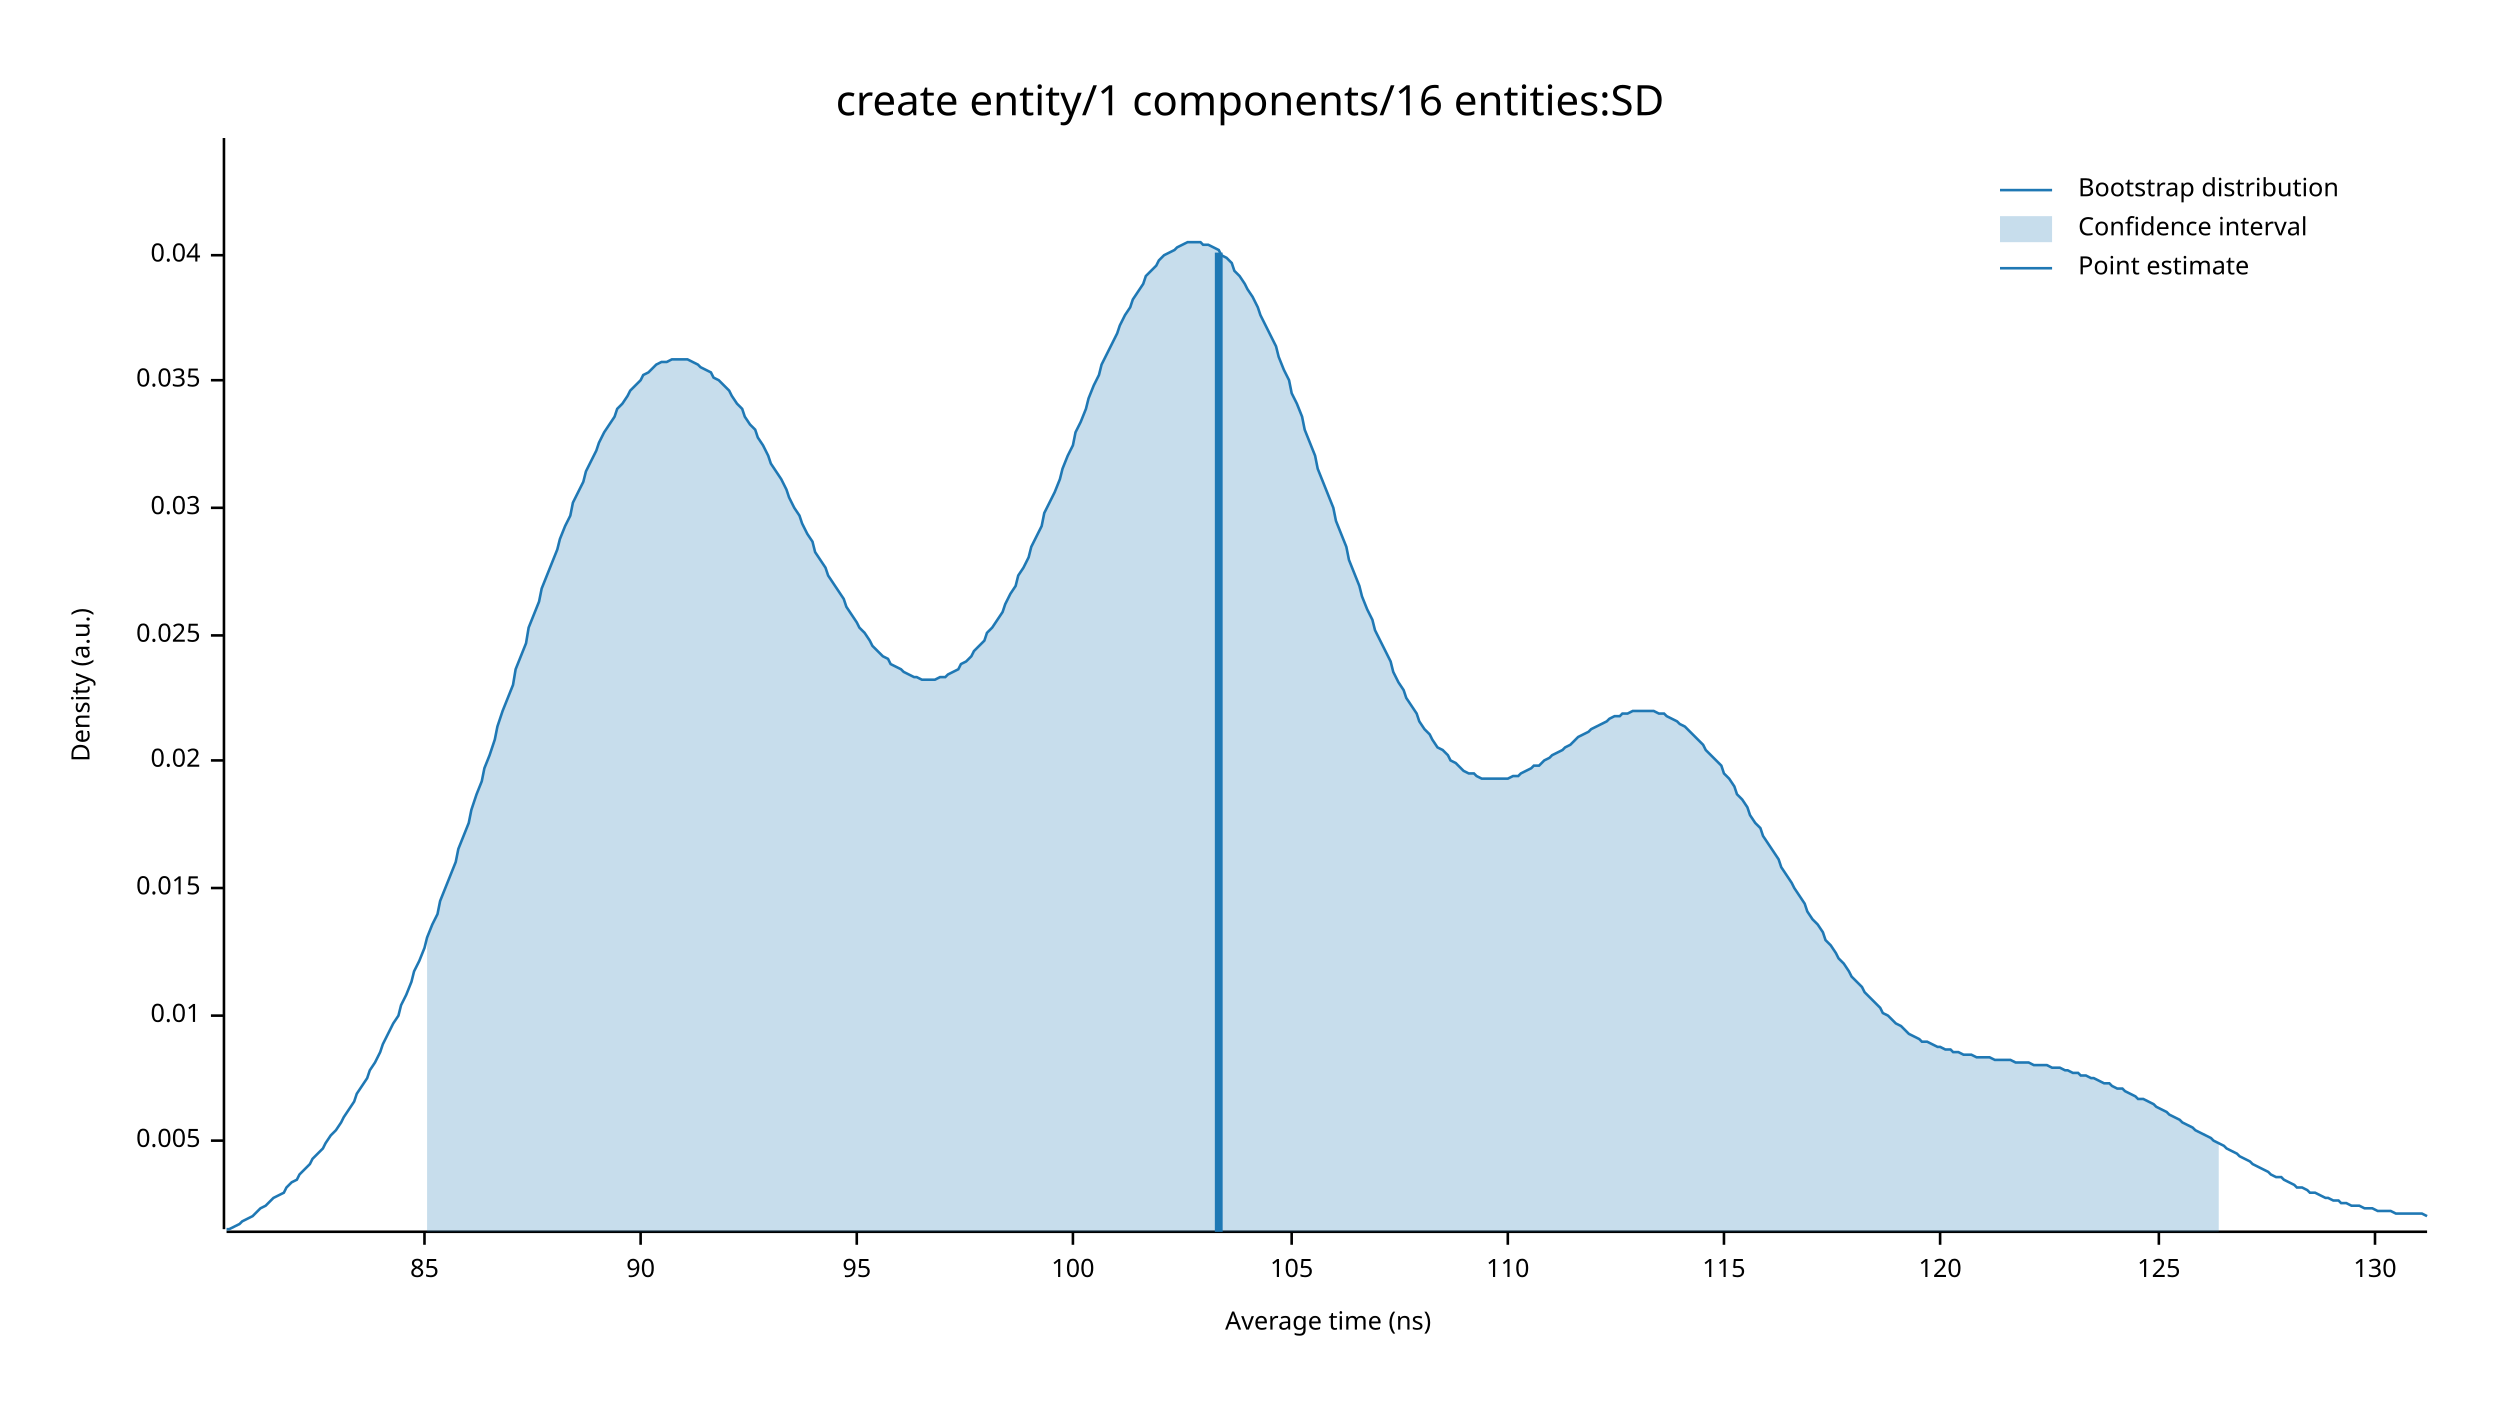
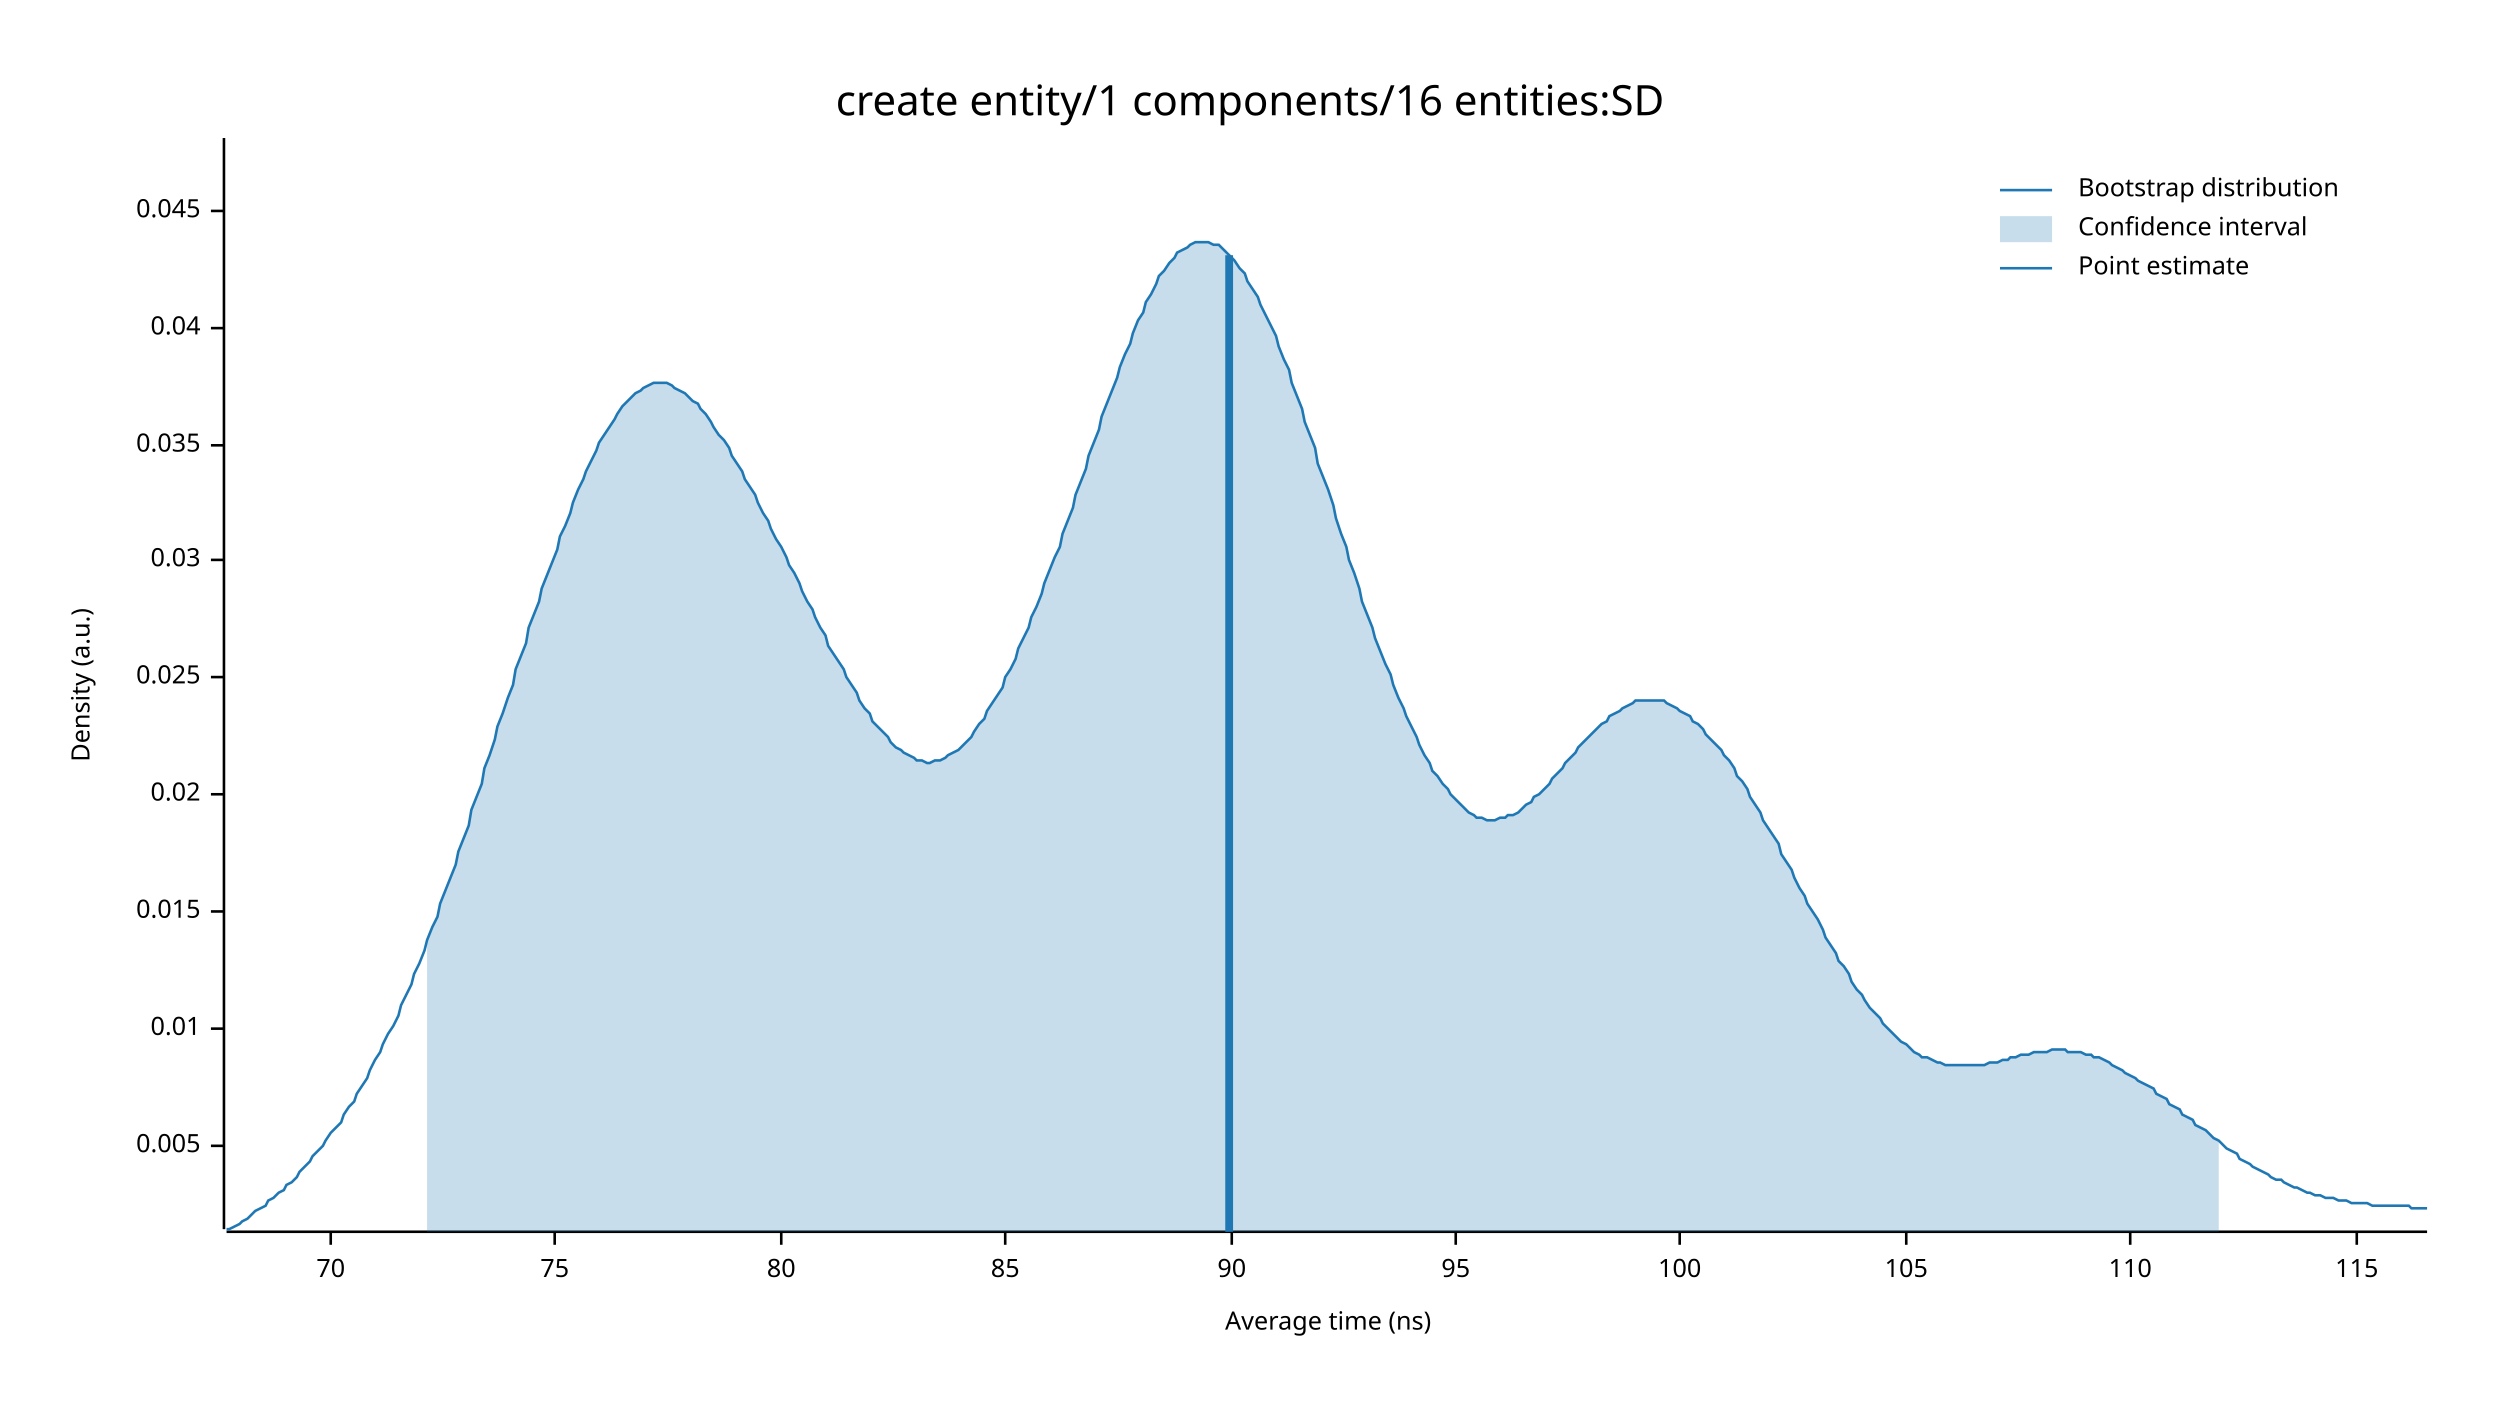
<svg xmlns="http://www.w3.org/2000/svg" width="960" height="540" viewBox="0 0 960 540">
  <text x="480" y="32" dy="0.76em" text-anchor="middle" font-family="sans-serif" font-size="16.129" opacity="1" fill="#000000">
create entity/1 components/16 entities:SD
</text>
  <text x="27" y="263" dy="0.76em" text-anchor="middle" font-family="sans-serif" font-size="9.677" opacity="1" fill="#000000" transform="rotate(270, 27, 263)">
Density (a.u.)
</text>
  <text x="510" y="513" dy="-0.5ex" text-anchor="middle" font-family="sans-serif" font-size="9.677" opacity="1" fill="#000000">
Average time (ns)
</text>
  <polyline fill="none" opacity="1" stroke="#000000" stroke-width="1" points="86,53 86,472 " />
-   <text x="77" y="438" dy="0.5ex" text-anchor="end" font-family="sans-serif" font-size="9.677" opacity="1" fill="#000000">
+   <text x="77" y="440" dy="0.5ex" text-anchor="end" font-family="sans-serif" font-size="9.677" opacity="1" fill="#000000">
0.005
</text>
-   <polyline fill="none" opacity="1" stroke="#000000" stroke-width="1" points="81,438 86,438 " />
-   <text x="77" y="390" dy="0.5ex" text-anchor="end" font-family="sans-serif" font-size="9.677" opacity="1" fill="#000000">
+   <polyline fill="none" opacity="1" stroke="#000000" stroke-width="1" points="81,440 86,440 " />
+   <text x="77" y="395" dy="0.5ex" text-anchor="end" font-family="sans-serif" font-size="9.677" opacity="1" fill="#000000">
0.01
</text>
-   <polyline fill="none" opacity="1" stroke="#000000" stroke-width="1" points="81,390 86,390 " />
-   <text x="77" y="341" dy="0.5ex" text-anchor="end" font-family="sans-serif" font-size="9.677" opacity="1" fill="#000000">
+   <polyline fill="none" opacity="1" stroke="#000000" stroke-width="1" points="81,395 86,395 " />
+   <text x="77" y="350" dy="0.5ex" text-anchor="end" font-family="sans-serif" font-size="9.677" opacity="1" fill="#000000">
0.015
</text>
-   <polyline fill="none" opacity="1" stroke="#000000" stroke-width="1" points="81,341 86,341 " />
-   <text x="77" y="292" dy="0.5ex" text-anchor="end" font-family="sans-serif" font-size="9.677" opacity="1" fill="#000000">
+   <polyline fill="none" opacity="1" stroke="#000000" stroke-width="1" points="81,350 86,350 " />
+   <text x="77" y="305" dy="0.5ex" text-anchor="end" font-family="sans-serif" font-size="9.677" opacity="1" fill="#000000">
0.02
</text>
-   <polyline fill="none" opacity="1" stroke="#000000" stroke-width="1" points="81,292 86,292 " />
-   <text x="77" y="244" dy="0.5ex" text-anchor="end" font-family="sans-serif" font-size="9.677" opacity="1" fill="#000000">
+   <polyline fill="none" opacity="1" stroke="#000000" stroke-width="1" points="81,305 86,305 " />
+   <text x="77" y="260" dy="0.5ex" text-anchor="end" font-family="sans-serif" font-size="9.677" opacity="1" fill="#000000">
0.025
</text>
-   <polyline fill="none" opacity="1" stroke="#000000" stroke-width="1" points="81,244 86,244 " />
-   <text x="77" y="195" dy="0.5ex" text-anchor="end" font-family="sans-serif" font-size="9.677" opacity="1" fill="#000000">
+   <polyline fill="none" opacity="1" stroke="#000000" stroke-width="1" points="81,260 86,260 " />
+   <text x="77" y="215" dy="0.5ex" text-anchor="end" font-family="sans-serif" font-size="9.677" opacity="1" fill="#000000">
0.03
</text>
-   <polyline fill="none" opacity="1" stroke="#000000" stroke-width="1" points="81,195 86,195 " />
-   <text x="77" y="146" dy="0.5ex" text-anchor="end" font-family="sans-serif" font-size="9.677" opacity="1" fill="#000000">
+   <polyline fill="none" opacity="1" stroke="#000000" stroke-width="1" points="81,215 86,215 " />
+   <text x="77" y="171" dy="0.5ex" text-anchor="end" font-family="sans-serif" font-size="9.677" opacity="1" fill="#000000">
0.035
</text>
-   <polyline fill="none" opacity="1" stroke="#000000" stroke-width="1" points="81,146 86,146 " />
-   <text x="77" y="98" dy="0.5ex" text-anchor="end" font-family="sans-serif" font-size="9.677" opacity="1" fill="#000000">
+   <polyline fill="none" opacity="1" stroke="#000000" stroke-width="1" points="81,171 86,171 " />
+   <text x="77" y="126" dy="0.5ex" text-anchor="end" font-family="sans-serif" font-size="9.677" opacity="1" fill="#000000">
0.04
</text>
-   <polyline fill="none" opacity="1" stroke="#000000" stroke-width="1" points="81,98 86,98 " />
+   <polyline fill="none" opacity="1" stroke="#000000" stroke-width="1" points="81,126 86,126 " />
+   <text x="77" y="81" dy="0.5ex" text-anchor="end" font-family="sans-serif" font-size="9.677" opacity="1" fill="#000000">
+ 0.045
+ </text>
+   <polyline fill="none" opacity="1" stroke="#000000" stroke-width="1" points="81,81 86,81 " />
  <polyline fill="none" opacity="1" stroke="#000000" stroke-width="1" points="87,473 932,473 " />
-   <text x="163" y="483" dy="0.76em" text-anchor="middle" font-family="sans-serif" font-size="9.677" opacity="1" fill="#000000">
+   <text x="127" y="483" dy="0.76em" text-anchor="middle" font-family="sans-serif" font-size="9.677" opacity="1" fill="#000000">
+ 70
+ </text>
+   <polyline fill="none" opacity="1" stroke="#000000" stroke-width="1" points="127,473 127,478 " />
+   <text x="213" y="483" dy="0.76em" text-anchor="middle" font-family="sans-serif" font-size="9.677" opacity="1" fill="#000000">
+ 75
+ </text>
+   <polyline fill="none" opacity="1" stroke="#000000" stroke-width="1" points="213,473 213,478 " />
+   <text x="300" y="483" dy="0.76em" text-anchor="middle" font-family="sans-serif" font-size="9.677" opacity="1" fill="#000000">
+ 80
+ </text>
+   <polyline fill="none" opacity="1" stroke="#000000" stroke-width="1" points="300,473 300,478 " />
+   <text x="386" y="483" dy="0.76em" text-anchor="middle" font-family="sans-serif" font-size="9.677" opacity="1" fill="#000000">
85
</text>
-   <polyline fill="none" opacity="1" stroke="#000000" stroke-width="1" points="163,473 163,478 " />
-   <text x="246" y="483" dy="0.76em" text-anchor="middle" font-family="sans-serif" font-size="9.677" opacity="1" fill="#000000">
+   <polyline fill="none" opacity="1" stroke="#000000" stroke-width="1" points="386,473 386,478 " />
+   <text x="473" y="483" dy="0.76em" text-anchor="middle" font-family="sans-serif" font-size="9.677" opacity="1" fill="#000000">
90
</text>
-   <polyline fill="none" opacity="1" stroke="#000000" stroke-width="1" points="246,473 246,478 " />
-   <text x="329" y="483" dy="0.76em" text-anchor="middle" font-family="sans-serif" font-size="9.677" opacity="1" fill="#000000">
+   <polyline fill="none" opacity="1" stroke="#000000" stroke-width="1" points="473,473 473,478 " />
+   <text x="559" y="483" dy="0.76em" text-anchor="middle" font-family="sans-serif" font-size="9.677" opacity="1" fill="#000000">
95
</text>
-   <polyline fill="none" opacity="1" stroke="#000000" stroke-width="1" points="329,473 329,478 " />
-   <text x="412" y="483" dy="0.76em" text-anchor="middle" font-family="sans-serif" font-size="9.677" opacity="1" fill="#000000">
+   <polyline fill="none" opacity="1" stroke="#000000" stroke-width="1" points="559,473 559,478 " />
+   <text x="645" y="483" dy="0.76em" text-anchor="middle" font-family="sans-serif" font-size="9.677" opacity="1" fill="#000000">
100
</text>
-   <polyline fill="none" opacity="1" stroke="#000000" stroke-width="1" points="412,473 412,478 " />
-   <text x="496" y="483" dy="0.76em" text-anchor="middle" font-family="sans-serif" font-size="9.677" opacity="1" fill="#000000">
+   <polyline fill="none" opacity="1" stroke="#000000" stroke-width="1" points="645,473 645,478 " />
+   <text x="732" y="483" dy="0.76em" text-anchor="middle" font-family="sans-serif" font-size="9.677" opacity="1" fill="#000000">
105
</text>
-   <polyline fill="none" opacity="1" stroke="#000000" stroke-width="1" points="496,473 496,478 " />
-   <text x="579" y="483" dy="0.76em" text-anchor="middle" font-family="sans-serif" font-size="9.677" opacity="1" fill="#000000">
+   <polyline fill="none" opacity="1" stroke="#000000" stroke-width="1" points="732,473 732,478 " />
+   <text x="818" y="483" dy="0.76em" text-anchor="middle" font-family="sans-serif" font-size="9.677" opacity="1" fill="#000000">
110
</text>
-   <polyline fill="none" opacity="1" stroke="#000000" stroke-width="1" points="579,473 579,478 " />
-   <text x="662" y="483" dy="0.76em" text-anchor="middle" font-family="sans-serif" font-size="9.677" opacity="1" fill="#000000">
+   <polyline fill="none" opacity="1" stroke="#000000" stroke-width="1" points="818,473 818,478 " />
+   <text x="905" y="483" dy="0.76em" text-anchor="middle" font-family="sans-serif" font-size="9.677" opacity="1" fill="#000000">
115
</text>
-   <polyline fill="none" opacity="1" stroke="#000000" stroke-width="1" points="662,473 662,478 " />
-   <text x="745" y="483" dy="0.76em" text-anchor="middle" font-family="sans-serif" font-size="9.677" opacity="1" fill="#000000">
- 120
- </text>
-   <polyline fill="none" opacity="1" stroke="#000000" stroke-width="1" points="745,473 745,478 " />
-   <text x="829" y="483" dy="0.76em" text-anchor="middle" font-family="sans-serif" font-size="9.677" opacity="1" fill="#000000">
- 125
- </text>
-   <polyline fill="none" opacity="1" stroke="#000000" stroke-width="1" points="829,473 829,478 " />
-   <text x="912" y="483" dy="0.76em" text-anchor="middle" font-family="sans-serif" font-size="9.677" opacity="1" fill="#000000">
- 130
- </text>
-   <polyline fill="none" opacity="1" stroke="#000000" stroke-width="1" points="912,473 912,478 " />
-   <polyline fill="none" opacity="1" stroke="#1F78B4" stroke-width="1" points="87,472 88,472 90,471 92,470 93,469 95,468 97,467 98,466 100,464 102,463 103,462 105,460 107,459 109,458 110,456 112,454 114,453 115,451 117,449 119,447 120,445 122,443 124,441 125,439 127,436 129,434 131,431 132,429 134,426 136,423 137,420 139,417 141,414 142,411 144,408 146,404 147,401 149,397 151,393 153,390 154,386 156,382 158,377 159,373 161,369 163,364 164,360 166,355 168,351 169,346 171,341 173,336 175,331 176,326 178,321 180,316 181,311 183,305 185,300 186,295 188,290 190,284 191,279 193,273 195,268 197,263 198,257 200,252 202,247 203,241 205,236 207,231 208,226 210,221 212,216 214,211 215,207 217,202 219,198 220,193 222,189 224,185 225,181 227,177 229,173 230,170 232,166 234,163 236,160 237,157 239,155 241,152 242,150 244,148 246,146 247,144 249,143 251,141 252,140 254,139 256,139 258,138 259,138 261,138 263,138 264,138 266,139 268,140 269,141 271,142 273,143 274,145 276,146 278,148 280,150 281,152 283,155 285,157 286,160 288,163 290,165 291,168 293,171 295,175 296,178 298,181 300,184 302,188 303,191 305,195 307,198 308,201 310,205 312,208 313,212 315,215 317,218 318,221 320,224 322,227 324,230 325,233 327,236 329,239 330,241 332,243 334,246 335,248 337,250 339,252 341,253 342,255 344,256 346,257 347,258 349,259 351,260 352,260 354,261 356,261 357,261 359,261 361,260 363,260 364,259 366,258 368,257 369,255 371,254 373,252 374,250 376,248 378,246 379,243 381,241 383,238 385,235 386,232 388,228 390,225 391,221 393,218 395,214 396,210 398,206 400,202 401,197 403,193 405,189 407,184 408,180 410,175 412,171 413,166 415,162 417,157 418,153 420,148 422,144 423,140 425,136 427,132 429,128 430,125 432,121 434,118 435,115 437,112 439,109 440,106 442,104 444,102 445,100 447,98 449,97 451,96 452,95 454,94 456,93 457,93 459,93 461,93 462,94 464,94 466,95 468,96 469,98 471,99 473,101 474,104 476,106 478,109 479,111 481,114 483,118 484,121 486,125 488,129 490,133 491,137 493,142 495,146 496,151 498,155 500,160 501,165 503,170 505,175 506,180 508,185 510,190 512,195 513,200 515,205 517,210 518,215 520,220 522,225 523,229 525,234 527,238 528,242 530,246 532,250 534,254 535,258 537,262 539,265 540,268 542,271 544,274 545,277 547,280 549,282 550,284 552,287 554,288 556,290 557,292 559,293 561,295 562,296 564,297 566,297 567,298 569,299 571,299 573,299 574,299 576,299 578,299 579,299 581,298 583,298 584,297 586,296 588,295 589,294 591,294 593,292 595,291 596,290 598,289 600,288 601,287 603,286 605,284 606,283 608,282 610,281 611,280 613,279 615,278 617,277 618,276 620,275 622,275 623,274 625,274 627,273 628,273 630,273 632,273 633,273 635,273 637,274 639,274 640,275 642,276 644,277 645,278 647,279 649,281 650,282 652,284 654,286 655,288 657,290 659,292 661,294 662,297 664,299 666,302 667,305 669,307 671,310 672,313 674,316 676,318 677,321 679,324 681,327 683,330 684,333 686,336 688,339 689,341 691,344 693,347 694,350 696,353 698,355 700,358 701,361 703,363 705,366 706,368 708,370 710,373 711,375 713,377 715,379 716,381 718,383 720,385 722,387 723,389 725,390 727,392 728,393 730,394 732,396 733,397 735,398 737,399 738,400 740,400 742,401 744,402 745,402 747,403 749,403 750,404 752,404 754,405 755,405 757,405 759,406 760,406 762,406 764,406 766,407 767,407 769,407 771,407 772,407 774,408 776,408 777,408 779,408 781,409 782,409 784,409 786,409 788,410 789,410 791,410 793,411 794,411 796,412 798,412 799,413 801,413 803,414 804,414 806,415 808,416 810,416 811,417 813,418 815,418 816,419 818,420 820,421 821,422 823,422 825,423 827,424 828,425 830,426 832,427 833,428 835,429 837,430 838,431 840,432 842,433 843,434 845,435 847,436 849,437 850,438 852,439 854,440 855,441 857,442 859,443 860,444 862,445 864,446 865,447 867,448 869,449 871,450 872,451 874,452 876,452 877,453 879,454 881,455 882,456 884,456 886,457 887,458 889,458 891,459 893,460 894,460 896,461 898,461 899,462 901,462 903,463 904,463 906,463 908,464 909,464 911,464 913,465 915,465 916,465 918,465 920,466 921,466 923,466 925,466 926,466 928,466 930,466 932,467 " />
-   <polygon opacity="0.25" fill="#1F78B4" points="164,360 166,355 168,351 169,346 171,341 173,336 175,331 176,326 178,321 180,316 181,311 183,305 185,300 186,295 188,290 190,284 191,279 193,273 195,268 197,263 198,257 200,252 202,247 203,241 205,236 207,231 208,226 210,221 212,216 214,211 215,207 217,202 219,198 220,193 222,189 224,185 225,181 227,177 229,173 230,170 232,166 234,163 236,160 237,157 239,155 241,152 242,150 244,148 246,146 247,144 249,143 251,141 252,140 254,139 256,139 258,138 259,138 261,138 263,138 264,138 266,139 268,140 269,141 271,142 273,143 274,145 276,146 278,148 280,150 281,152 283,155 285,157 286,160 288,163 290,165 291,168 293,171 295,175 296,178 298,181 300,184 302,188 303,191 305,195 307,198 308,201 310,205 312,208 313,212 315,215 317,218 318,221 320,224 322,227 324,230 325,233 327,236 329,239 330,241 332,243 334,246 335,248 337,250 339,252 341,253 342,255 344,256 346,257 347,258 349,259 351,260 352,260 354,261 356,261 357,261 359,261 361,260 363,260 364,259 366,258 368,257 369,255 371,254 373,252 374,250 376,248 378,246 379,243 381,241 383,238 385,235 386,232 388,228 390,225 391,221 393,218 395,214 396,210 398,206 400,202 401,197 403,193 405,189 407,184 408,180 410,175 412,171 413,166 415,162 417,157 418,153 420,148 422,144 423,140 425,136 427,132 429,128 430,125 432,121 434,118 435,115 437,112 439,109 440,106 442,104 444,102 445,100 447,98 449,97 451,96 452,95 454,94 456,93 457,93 459,93 461,93 462,94 464,94 466,95 468,96 469,98 471,99 473,101 474,104 476,106 478,109 479,111 481,114 483,118 484,121 486,125 488,129 490,133 491,137 493,142 495,146 496,151 498,155 500,160 501,165 503,170 505,175 506,180 508,185 510,190 512,195 513,200 515,205 517,210 518,215 520,220 522,225 523,229 525,234 527,238 528,242 530,246 532,250 534,254 535,258 537,262 539,265 540,268 542,271 544,274 545,277 547,280 549,282 550,284 552,287 554,288 556,290 557,292 559,293 561,295 562,296 564,297 566,297 567,298 569,299 571,299 573,299 574,299 576,299 578,299 579,299 581,298 583,298 584,297 586,296 588,295 589,294 591,294 593,292 595,291 596,290 598,289 600,288 601,287 603,286 605,284 606,283 608,282 610,281 611,280 613,279 615,278 617,277 618,276 620,275 622,275 623,274 625,274 627,273 628,273 630,273 632,273 633,273 635,273 637,274 639,274 640,275 642,276 644,277 645,278 647,279 649,281 650,282 652,284 654,286 655,288 657,290 659,292 661,294 662,297 664,299 666,302 667,305 669,307 671,310 672,313 674,316 676,318 677,321 679,324 681,327 683,330 684,333 686,336 688,339 689,341 691,344 693,347 694,350 696,353 698,355 700,358 701,361 703,363 705,366 706,368 708,370 710,373 711,375 713,377 715,379 716,381 718,383 720,385 722,387 723,389 725,390 727,392 728,393 730,394 732,396 733,397 735,398 737,399 738,400 740,400 742,401 744,402 745,402 747,403 749,403 750,404 752,404 754,405 755,405 757,405 759,406 760,406 762,406 764,406 766,407 767,407 769,407 771,407 772,407 774,408 776,408 777,408 779,408 781,409 782,409 784,409 786,409 788,410 789,410 791,410 793,411 794,411 796,412 798,412 799,413 801,413 803,414 804,414 806,415 808,416 810,416 811,417 813,418 815,418 816,419 818,420 820,421 821,422 823,422 825,423 827,424 828,425 830,426 832,427 833,428 835,429 837,430 838,431 840,432 842,433 843,434 845,435 847,436 849,437 850,438 852,439 852,473 164,473 " />
-   <polyline fill="none" opacity="1" stroke="#1F78B4" stroke-width="3" points="468,473 468,97 " />
+   <polyline fill="none" opacity="1" stroke="#000000" stroke-width="1" points="905,473 905,478 " />
+   <polyline fill="none" opacity="1" stroke="#1F78B4" stroke-width="1" points="87,472 88,472 90,471 92,470 93,469 95,468 97,466 98,465 100,464 102,463 103,461 105,460 107,458 109,457 110,455 112,454 114,452 115,450 117,448 119,446 120,444 122,442 124,440 125,438 127,435 129,433 131,431 132,428 134,425 136,423 137,420 139,417 141,414 142,411 144,407 146,404 147,401 149,397 151,394 153,390 154,386 156,382 158,378 159,374 161,370 163,365 164,361 166,356 168,352 169,347 171,342 173,337 175,332 176,327 178,322 180,317 181,311 183,306 185,301 186,295 188,290 190,284 191,279 193,274 195,268 197,263 198,257 200,252 202,247 203,241 205,236 207,231 208,226 210,221 212,216 214,211 215,206 217,202 219,197 220,193 222,188 224,184 225,181 227,177 229,173 230,170 232,167 234,164 236,161 237,159 239,156 241,154 242,153 244,151 246,150 247,149 249,148 251,147 252,147 254,147 256,147 258,148 259,149 261,150 263,151 264,152 266,154 268,155 269,157 271,159 273,162 274,164 276,167 278,169 280,172 281,175 283,178 285,181 286,184 288,187 290,190 291,193 293,197 295,200 296,203 298,207 300,210 302,214 303,217 305,220 307,224 308,227 310,231 312,234 313,237 315,241 317,244 318,248 320,251 322,254 324,257 325,260 327,263 329,266 330,269 332,272 334,274 335,277 337,279 339,281 341,283 342,285 344,287 346,288 347,289 349,290 351,291 352,292 354,292 356,293 357,293 359,292 361,292 363,291 364,290 366,289 368,288 369,287 371,285 373,283 374,281 376,278 378,276 379,273 381,270 383,267 385,264 386,260 388,257 390,253 391,249 393,245 395,241 396,237 398,233 400,228 401,224 403,219 405,214 407,210 408,205 410,200 412,195 413,190 415,185 417,180 418,175 420,170 422,165 423,160 425,155 427,150 429,145 430,141 432,136 434,132 435,128 437,123 439,120 440,116 442,113 444,109 445,106 447,104 449,101 451,99 452,97 454,96 456,95 457,94 459,93 461,93 462,93 464,93 466,94 468,94 469,95 471,97 473,99 474,100 476,103 478,105 479,108 481,111 483,114 484,117 486,121 488,125 490,129 491,133 493,138 495,142 496,147 498,152 500,157 501,162 503,167 505,172 506,178 508,183 510,188 512,194 513,199 515,205 517,210 518,215 520,220 522,226 523,231 525,236 527,241 528,245 530,250 532,255 534,259 535,263 537,268 539,272 540,275 542,279 544,283 545,286 547,290 549,293 550,296 552,298 554,301 556,303 557,305 559,307 561,309 562,310 564,312 566,313 567,314 569,314 571,315 573,315 574,315 576,314 578,314 579,313 581,313 583,312 584,311 586,309 588,308 589,306 591,305 593,303 595,301 596,299 598,297 600,295 601,293 603,291 605,289 606,287 608,285 610,283 611,282 613,280 615,278 617,277 618,275 620,274 622,273 623,272 625,271 627,270 628,269 630,269 632,269 633,269 635,269 637,269 639,269 640,270 642,271 644,272 645,273 647,274 649,275 650,277 652,278 654,280 655,282 657,284 659,286 661,288 662,290 664,292 666,295 667,298 669,300 671,303 672,306 674,309 676,312 677,315 679,318 681,321 683,324 684,328 686,331 688,334 689,337 691,341 693,344 694,347 696,350 698,353 700,357 701,360 703,363 705,366 706,369 708,371 710,374 711,377 713,380 715,382 716,384 718,387 720,389 722,391 723,393 725,395 727,397 728,398 730,400 732,401 733,402 735,404 737,405 738,406 740,406 742,407 744,408 745,408 747,409 749,409 750,409 752,409 754,409 755,409 757,409 759,409 760,409 762,409 764,408 766,408 767,408 769,407 771,407 772,406 774,406 776,405 777,405 779,405 781,404 782,404 784,404 786,404 788,403 789,403 791,403 793,403 794,404 796,404 798,404 799,404 801,405 803,405 804,406 806,406 808,407 810,408 811,409 813,410 815,411 816,412 818,413 820,414 821,415 823,416 825,417 827,418 828,420 830,421 832,422 833,424 835,425 837,426 838,428 840,429 842,430 843,432 845,433 847,434 849,436 850,437 852,438 854,440 855,441 857,442 859,443 860,445 862,446 864,447 865,448 867,449 869,450 871,451 872,452 874,453 876,453 877,454 879,455 881,456 882,456 884,457 886,458 887,458 889,459 891,459 893,460 894,460 896,460 898,461 899,461 901,461 903,462 904,462 906,462 908,462 909,462 911,463 913,463 915,463 916,463 918,463 920,463 921,463 923,463 925,463 926,464 928,464 930,464 932,464 " />
+   <polygon opacity="0.25" fill="#1F78B4" points="164,361 166,356 168,352 169,347 171,342 173,337 175,332 176,327 178,322 180,317 181,311 183,306 185,301 186,295 188,290 190,284 191,279 193,274 195,268 197,263 198,257 200,252 202,247 203,241 205,236 207,231 208,226 210,221 212,216 214,211 215,206 217,202 219,197 220,193 222,188 224,184 225,181 227,177 229,173 230,170 232,167 234,164 236,161 237,159 239,156 241,154 242,153 244,151 246,150 247,149 249,148 251,147 252,147 254,147 256,147 258,148 259,149 261,150 263,151 264,152 266,154 268,155 269,157 271,159 273,162 274,164 276,167 278,169 280,172 281,175 283,178 285,181 286,184 288,187 290,190 291,193 293,197 295,200 296,203 298,207 300,210 302,214 303,217 305,220 307,224 308,227 310,231 312,234 313,237 315,241 317,244 318,248 320,251 322,254 324,257 325,260 327,263 329,266 330,269 332,272 334,274 335,277 337,279 339,281 341,283 342,285 344,287 346,288 347,289 349,290 351,291 352,292 354,292 356,293 357,293 359,292 361,292 363,291 364,290 366,289 368,288 369,287 371,285 373,283 374,281 376,278 378,276 379,273 381,270 383,267 385,264 386,260 388,257 390,253 391,249 393,245 395,241 396,237 398,233 400,228 401,224 403,219 405,214 407,210 408,205 410,200 412,195 413,190 415,185 417,180 418,175 420,170 422,165 423,160 425,155 427,150 429,145 430,141 432,136 434,132 435,128 437,123 439,120 440,116 442,113 444,109 445,106 447,104 449,101 451,99 452,97 454,96 456,95 457,94 459,93 461,93 462,93 464,93 466,94 468,94 469,95 471,97 473,99 474,100 476,103 478,105 479,108 481,111 483,114 484,117 486,121 488,125 490,129 491,133 493,138 495,142 496,147 498,152 500,157 501,162 503,167 505,172 506,178 508,183 510,188 512,194 513,199 515,205 517,210 518,215 520,220 522,226 523,231 525,236 527,241 528,245 530,250 532,255 534,259 535,263 537,268 539,272 540,275 542,279 544,283 545,286 547,290 549,293 550,296 552,298 554,301 556,303 557,305 559,307 561,309 562,310 564,312 566,313 567,314 569,314 571,315 573,315 574,315 576,314 578,314 579,313 581,313 583,312 584,311 586,309 588,308 589,306 591,305 593,303 595,301 596,299 598,297 600,295 601,293 603,291 605,289 606,287 608,285 610,283 611,282 613,280 615,278 617,277 618,275 620,274 622,273 623,272 625,271 627,270 628,269 630,269 632,269 633,269 635,269 637,269 639,269 640,270 642,271 644,272 645,273 647,274 649,275 650,277 652,278 654,280 655,282 657,284 659,286 661,288 662,290 664,292 666,295 667,298 669,300 671,303 672,306 674,309 676,312 677,315 679,318 681,321 683,324 684,328 686,331 688,334 689,337 691,341 693,344 694,347 696,350 698,353 700,357 701,360 703,363 705,366 706,369 708,371 710,374 711,377 713,380 715,382 716,384 718,387 720,389 722,391 723,393 725,395 727,397 728,398 730,400 732,401 733,402 735,404 737,405 738,406 740,406 742,407 744,408 745,408 747,409 749,409 750,409 752,409 754,409 755,409 757,409 759,409 760,409 762,409 764,408 766,408 767,408 769,407 771,407 772,406 774,406 776,405 777,405 779,405 781,404 782,404 784,404 786,404 788,403 789,403 791,403 793,403 794,404 796,404 798,404 799,404 801,405 803,405 804,406 806,406 808,407 810,408 811,409 813,410 815,411 816,412 818,413 820,414 821,415 823,416 825,417 827,418 828,420 830,421 832,422 833,424 835,425 837,426 838,428 840,429 842,430 843,432 845,433 847,434 849,436 850,437 852,438 852,473 164,473 " />
+   <polyline fill="none" opacity="1" stroke="#1F78B4" stroke-width="3" points="472,473 472,98 " />
  <text x="798" y="68" dy="0.76em" text-anchor="start" font-family="sans-serif" font-size="9.677" opacity="1" fill="#000000">
Bootstrap distribution
</text>
  <text x="798" y="83" dy="0.76em" text-anchor="start" font-family="sans-serif" font-size="9.677" opacity="1" fill="#000000">
Confidence interval
</text>
  <text x="798" y="98" dy="0.76em" text-anchor="start" font-family="sans-serif" font-size="9.677" opacity="1" fill="#000000">
Point estimate
</text>
  <polyline fill="none" opacity="1" stroke="#1F78B4" stroke-width="1" points="768,73 788,73 " />
  <rect x="768" y="83" width="20" height="10" opacity="0.25" fill="#1F78B4" stroke="none" />
  <polyline fill="none" opacity="1" stroke="#1F78B4" stroke-width="1" points="768,103 788,103 " />
</svg>
